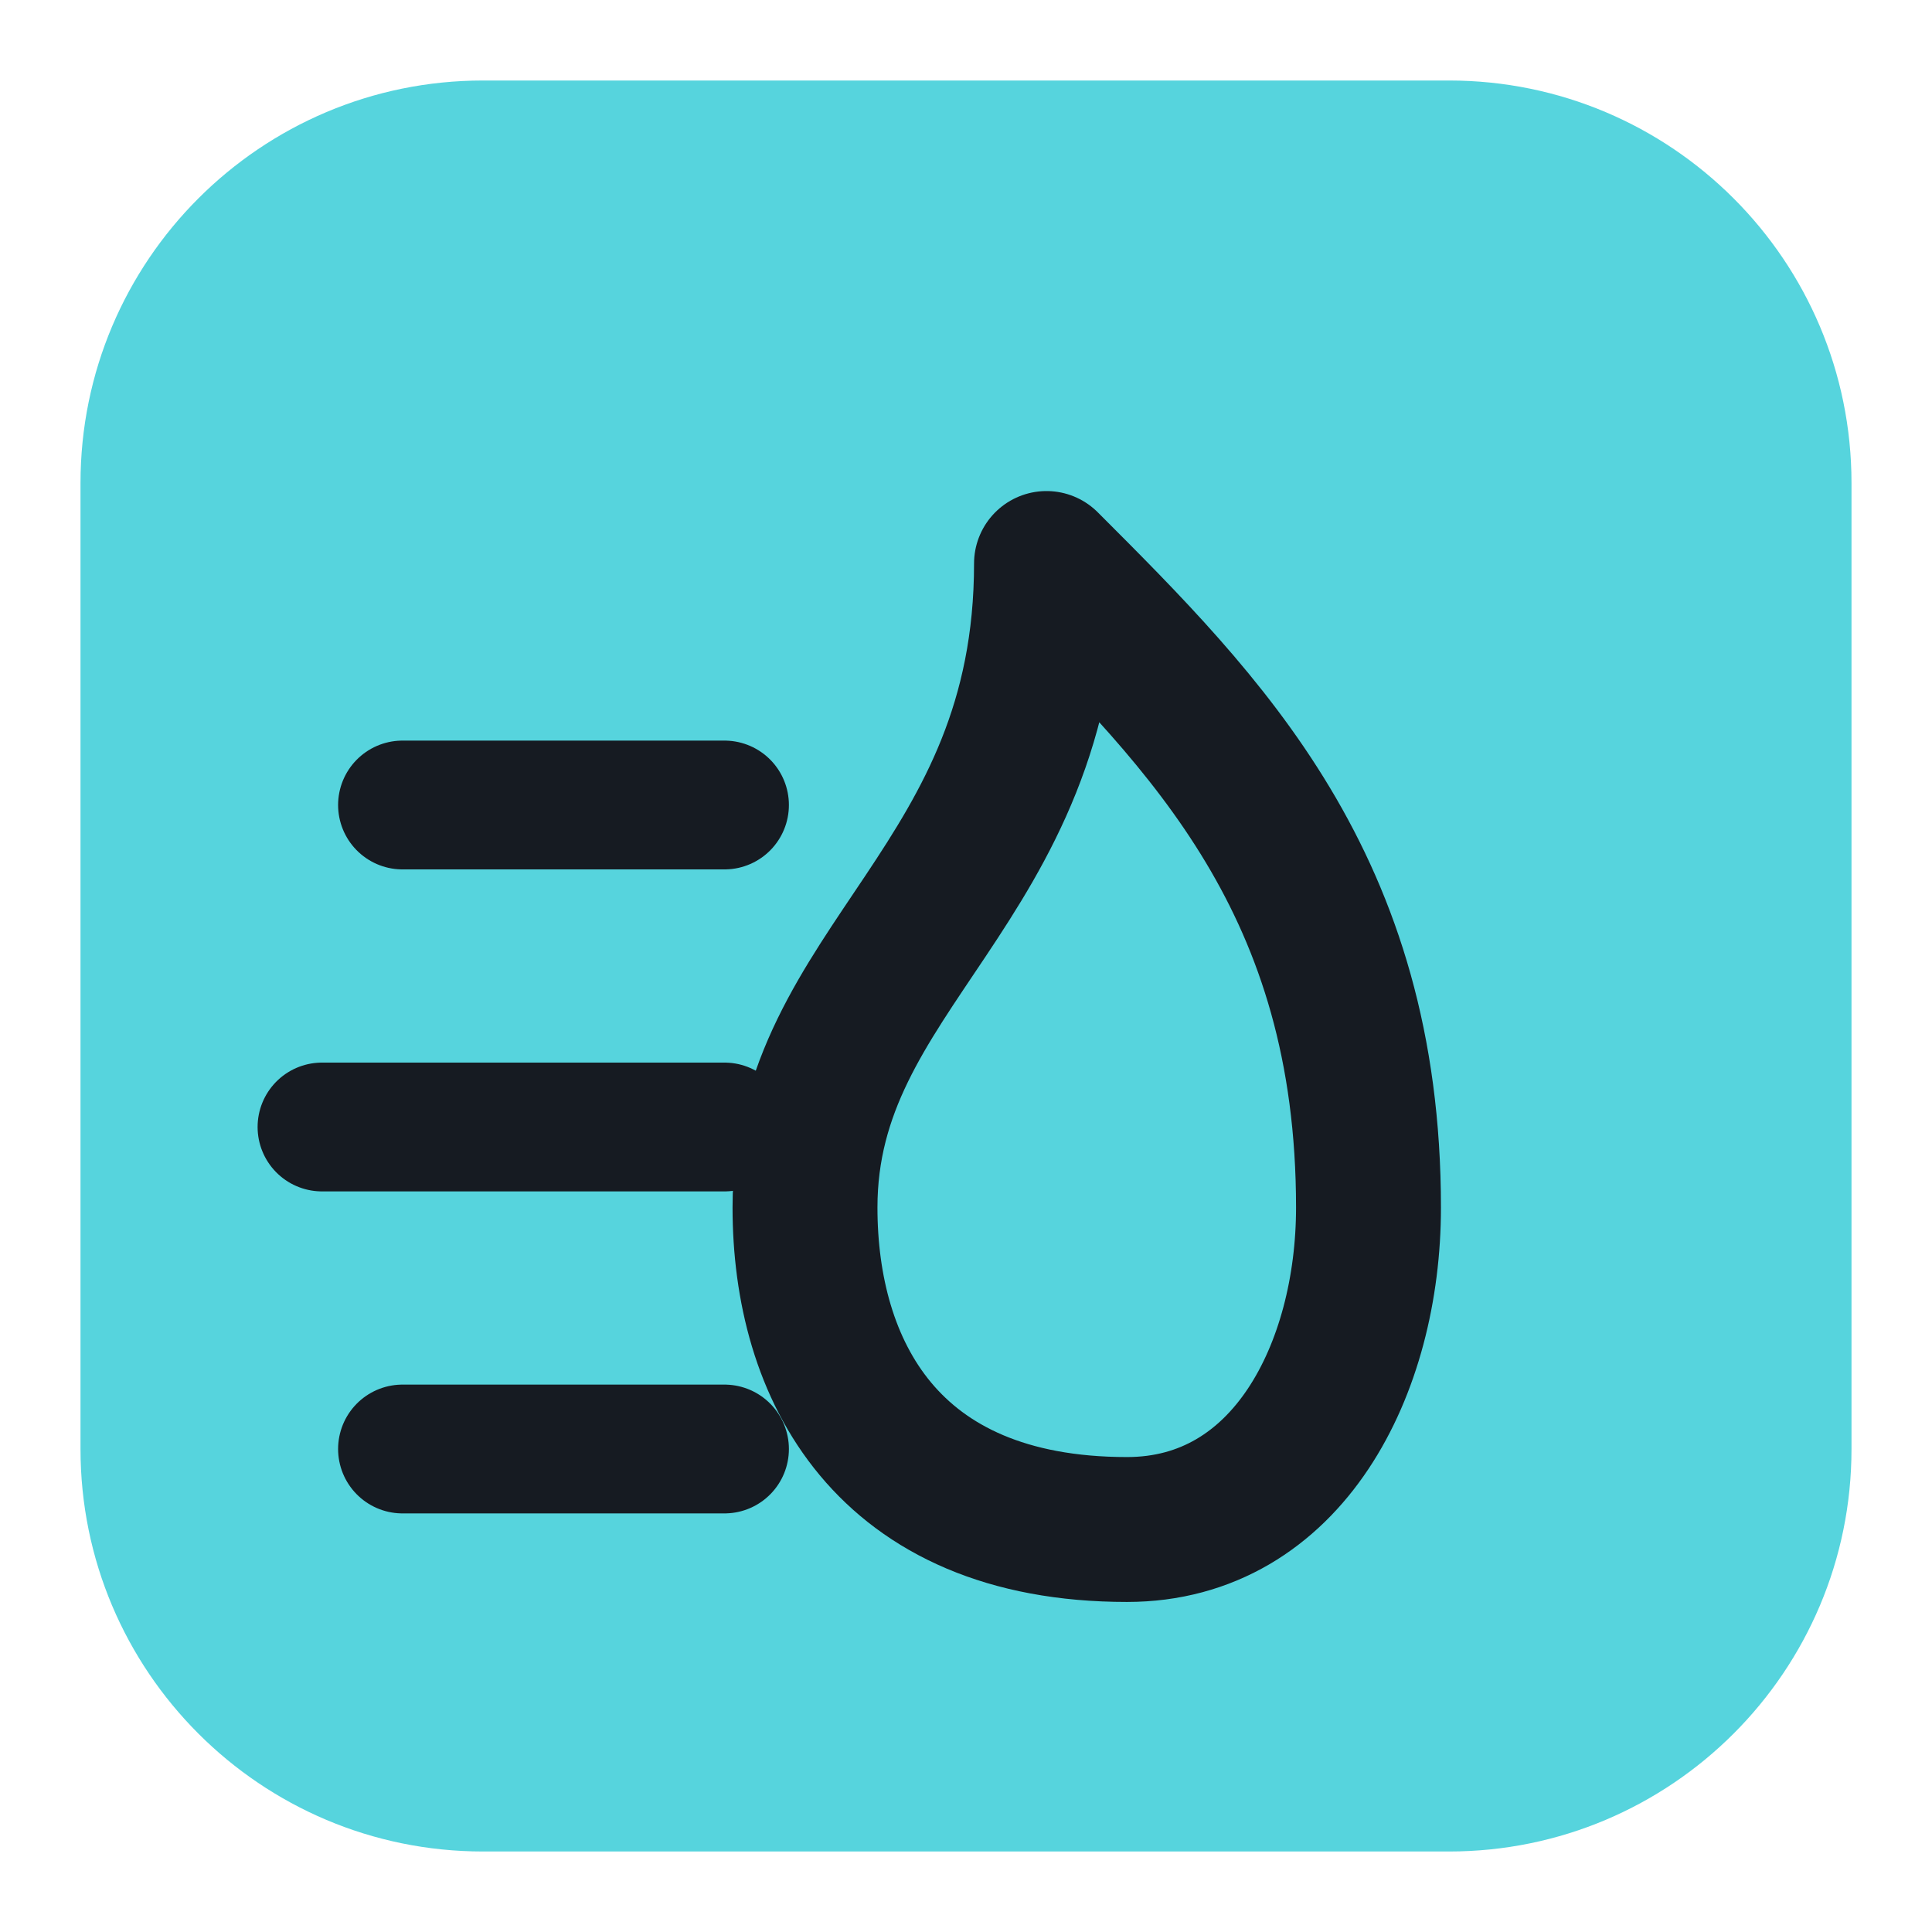
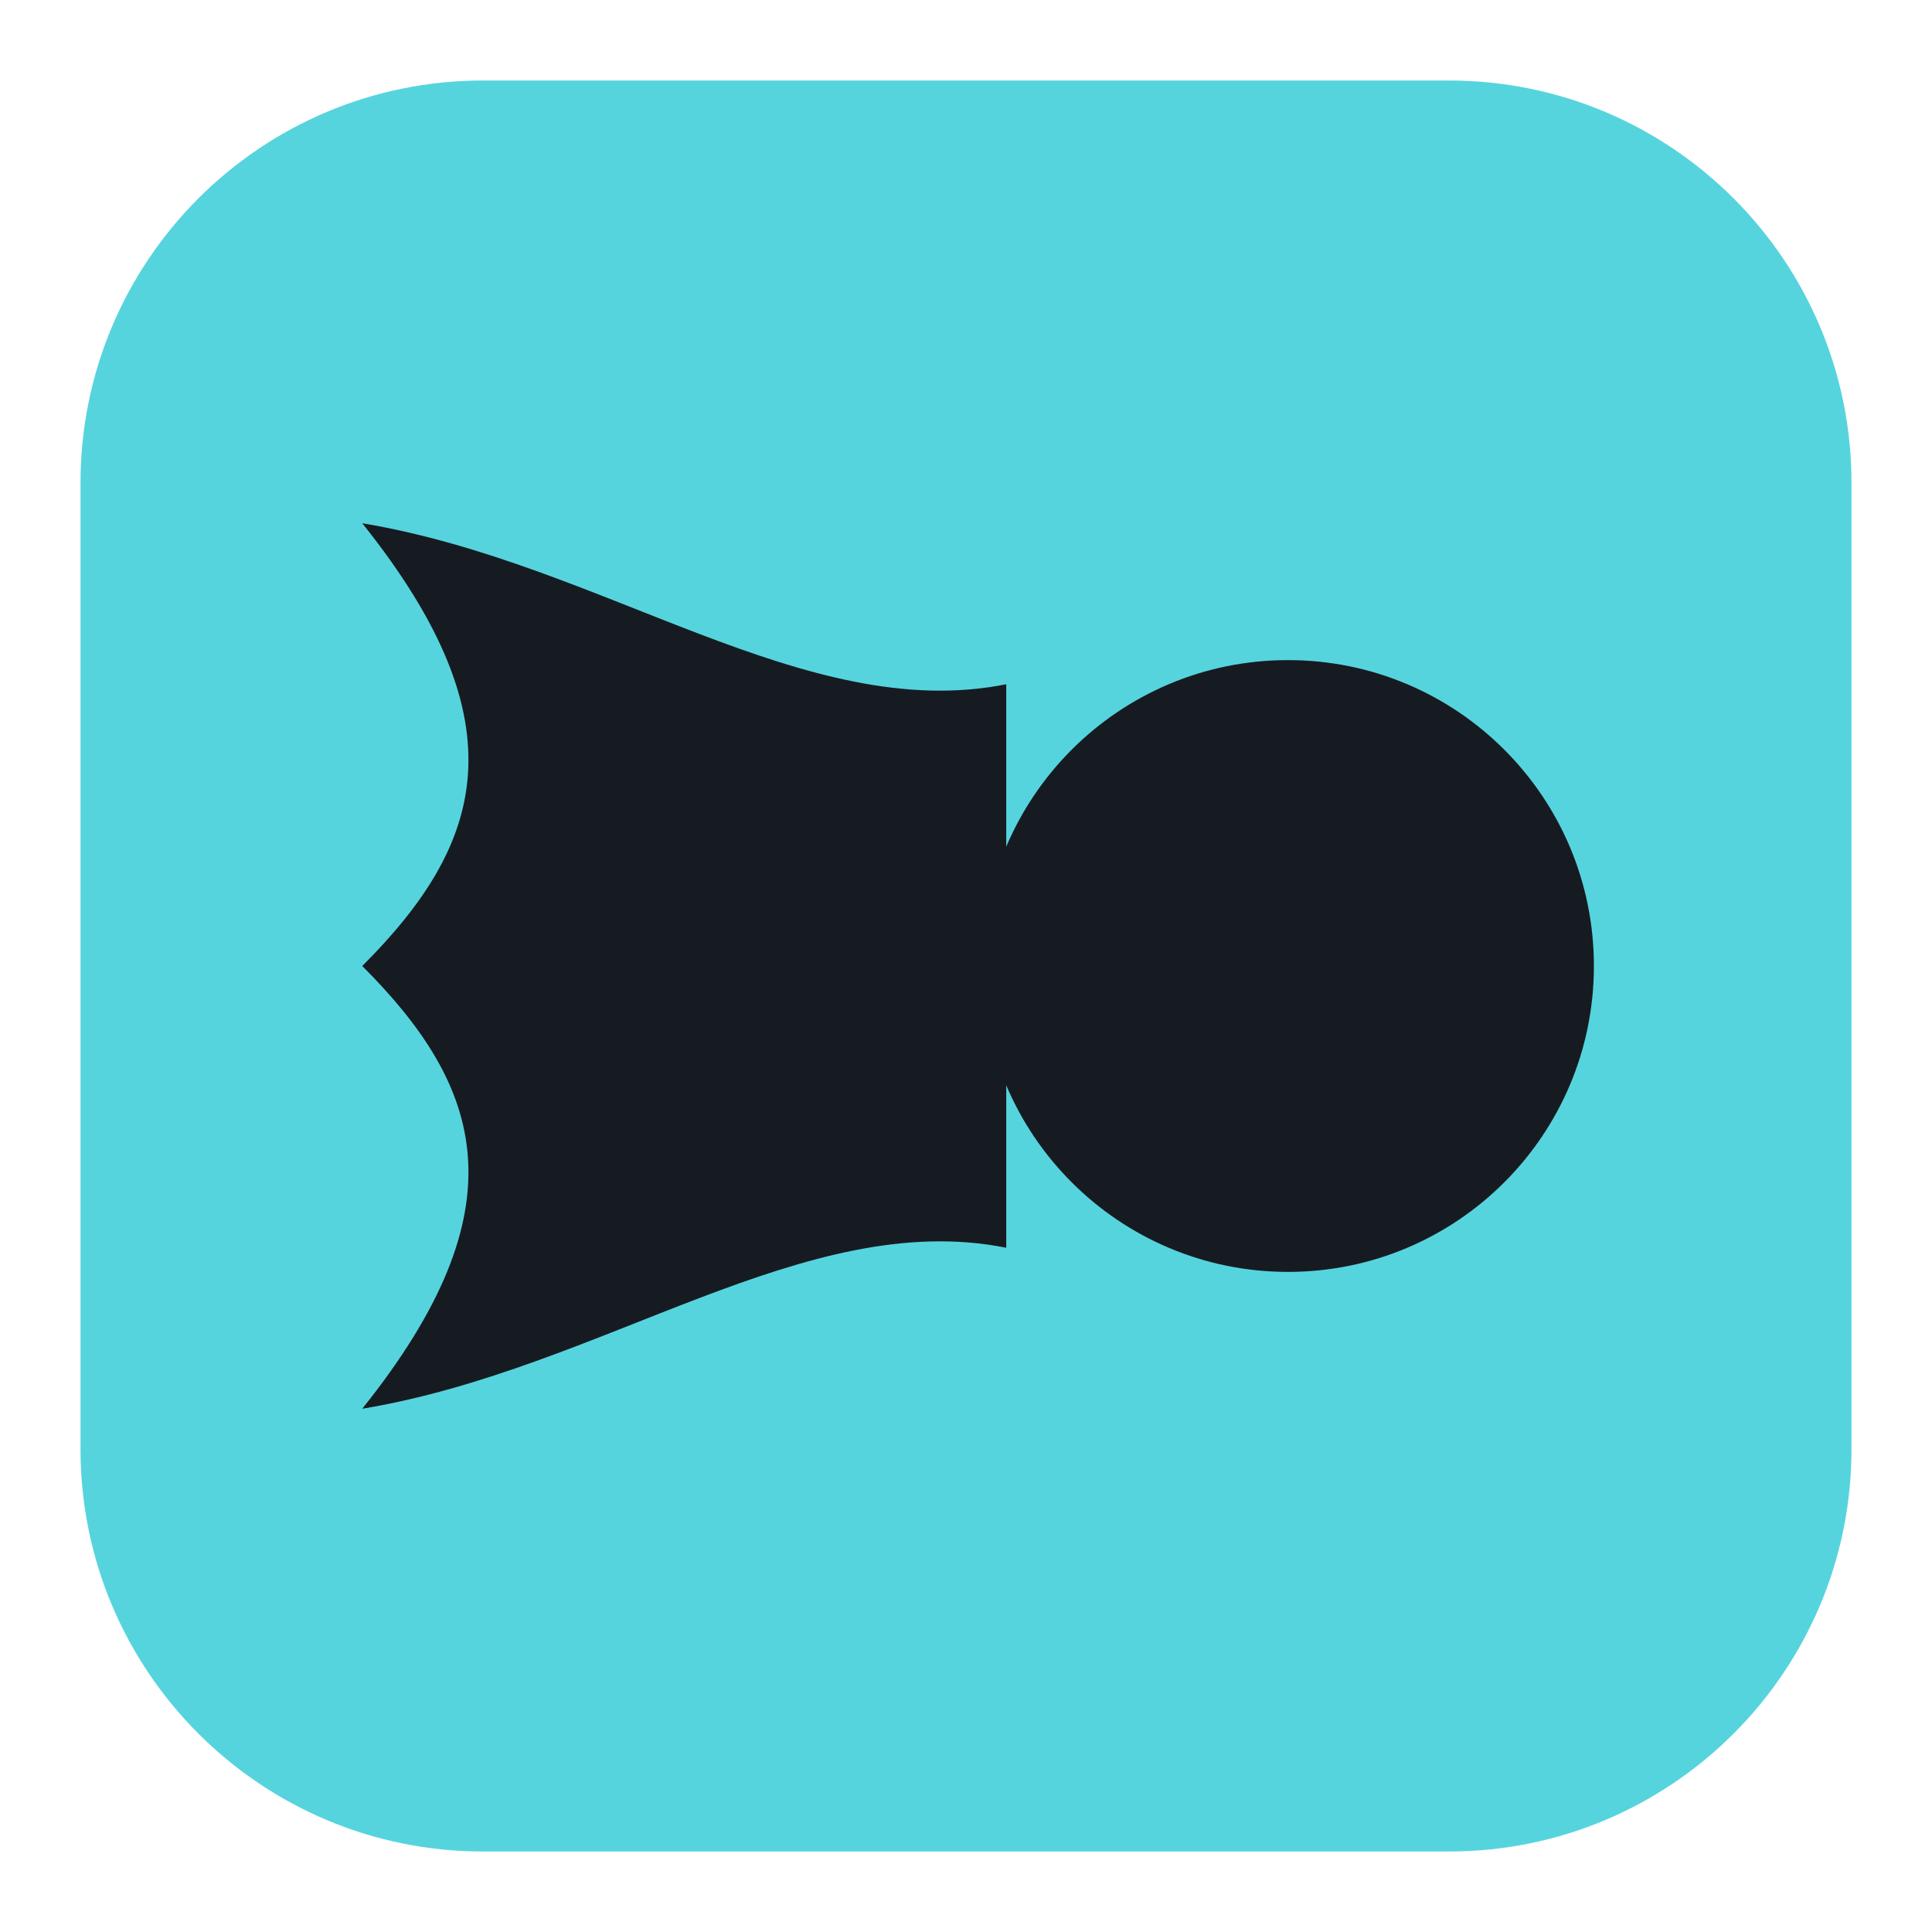
<svg xmlns="http://www.w3.org/2000/svg" viewBox="0 0 24 24" width="24" height="24">
  <rect x="1" y="1" width="22" height="22" rx="5" fill="#56d4dd" />
-   <path d="M14 19c-3 0-4-2-4-4 0-3 3-4 3-8 2 2 4 4 4 8 0 2-1 4-3 4z" fill="none" stroke="#161b22" stroke-width="1.8" stroke-linecap="round" stroke-linejoin="round" />
-   <path d="M5 10h4M4 14h5M5 18h4" fill="none" stroke="#161b22" stroke-width="1.6" stroke-linecap="round" stroke-linejoin="round" />
+   <circle cx="16" cy="12" r="3.800" fill="#161b22" />
+   <path d="M12.500 8.500C10 9 7.500 7 4.500 6.500 6.500 9 6 10.500 4.500 12 6 13.500 6.500 15 4.500 17.500 7.500 17 10 15 12.500 15.500z" fill="#161b22" />
</svg>
